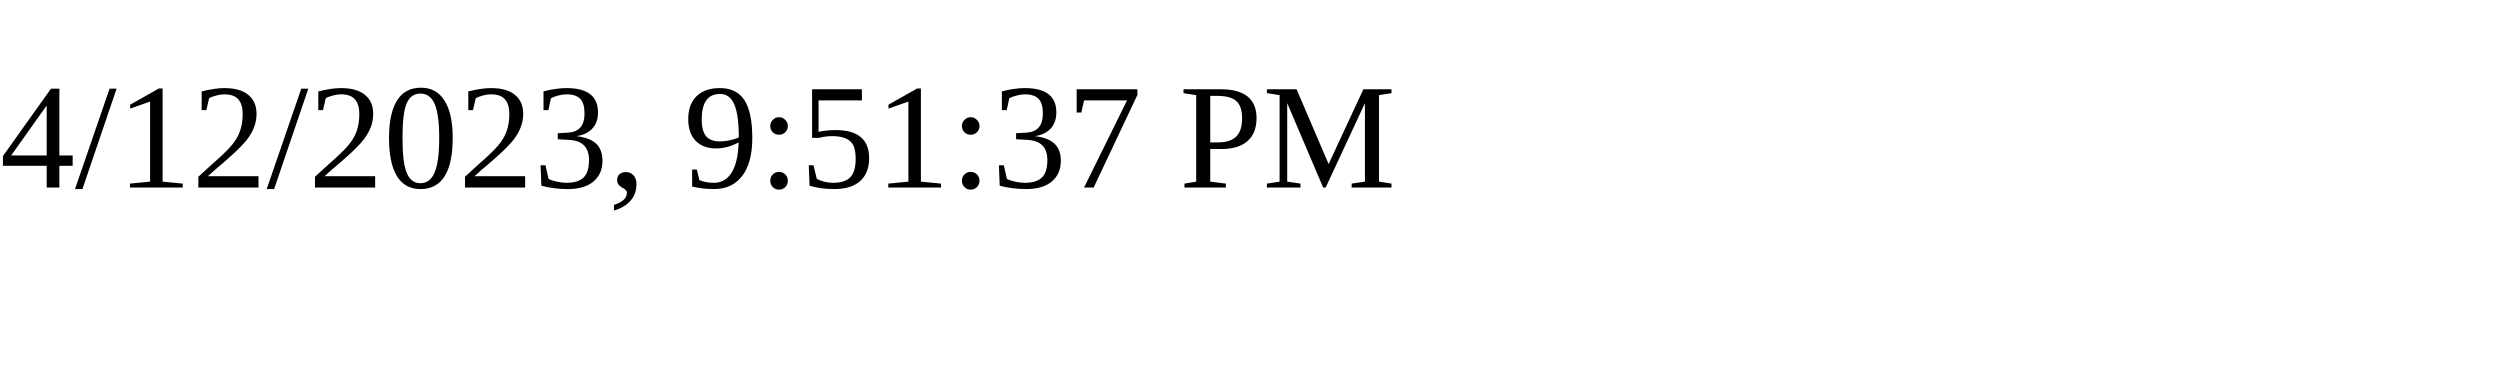
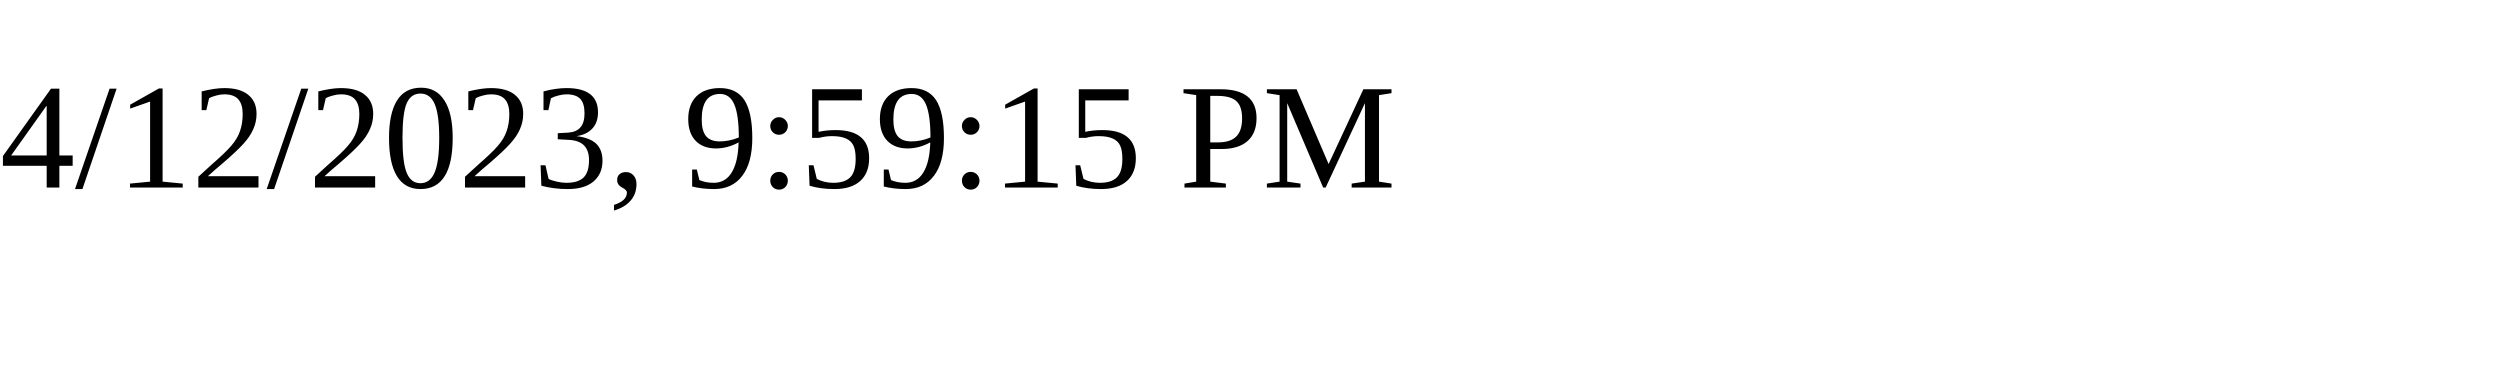
<svg xmlns="http://www.w3.org/2000/svg" height="30" width="200">
-   <text x="0" y="15">4/12/2023, 9:51:37 PM</text>
+   <text x="0" y="15">4/12/2023, 9:59:15 PM</text>
</svg>
